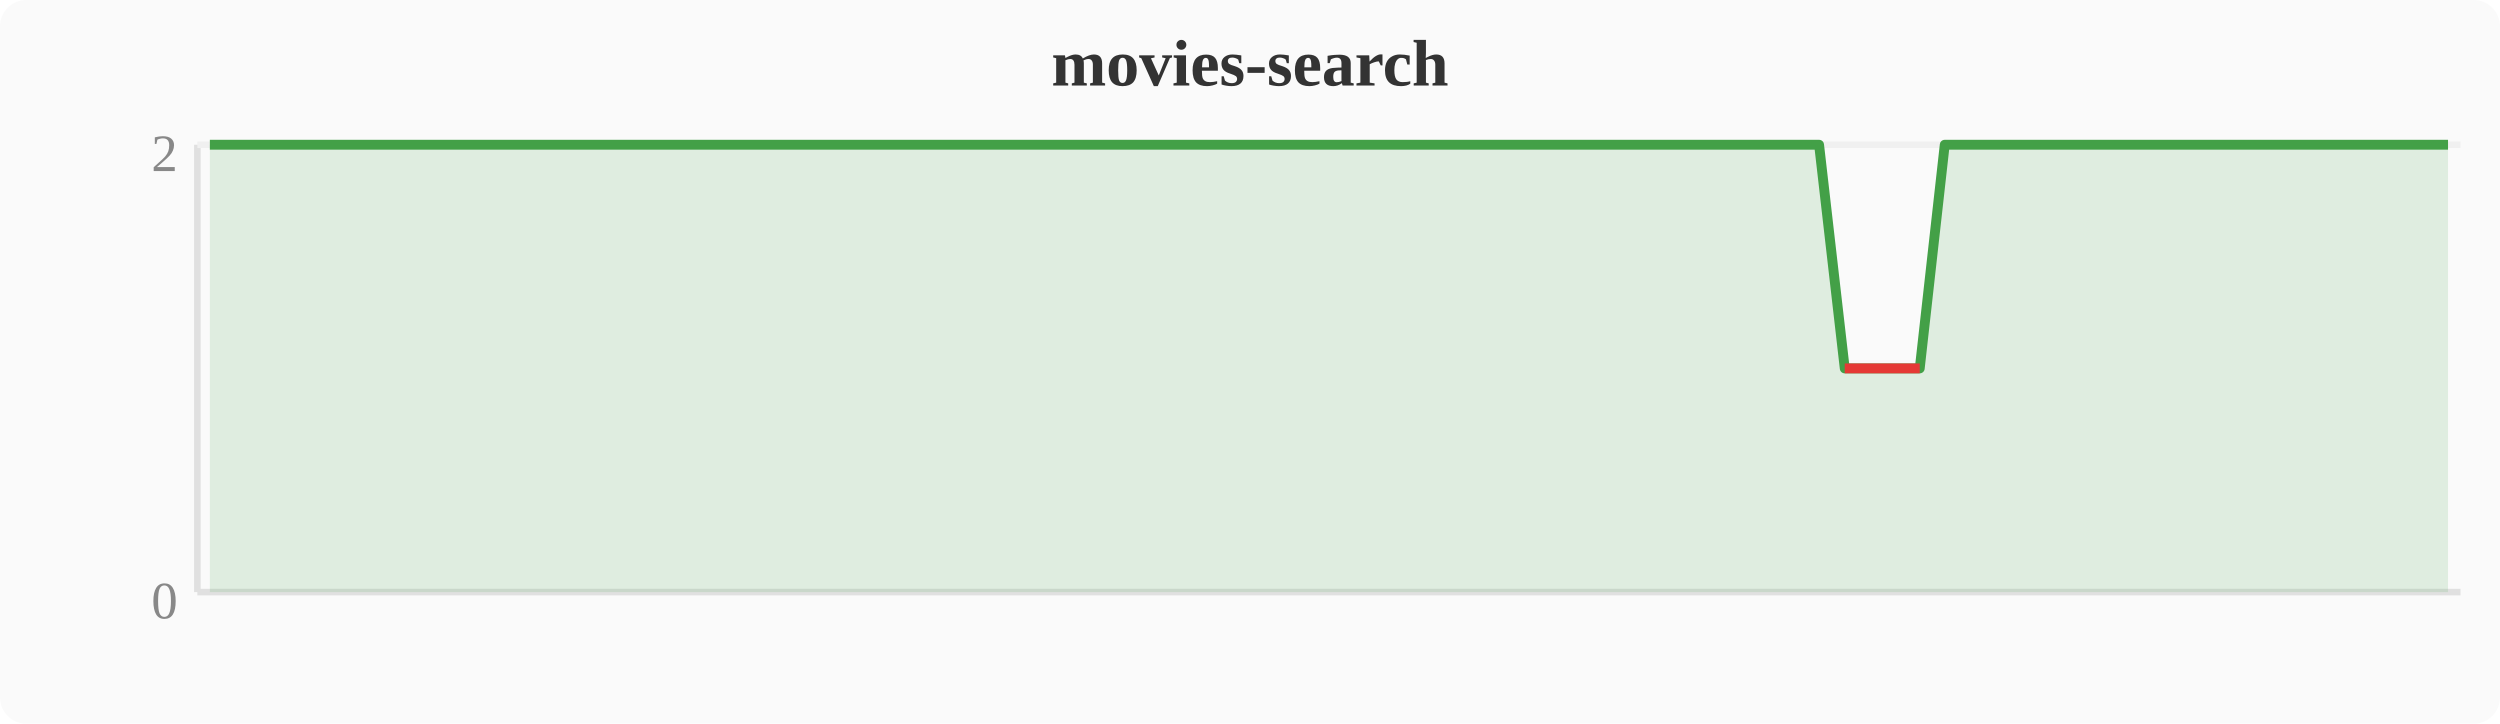
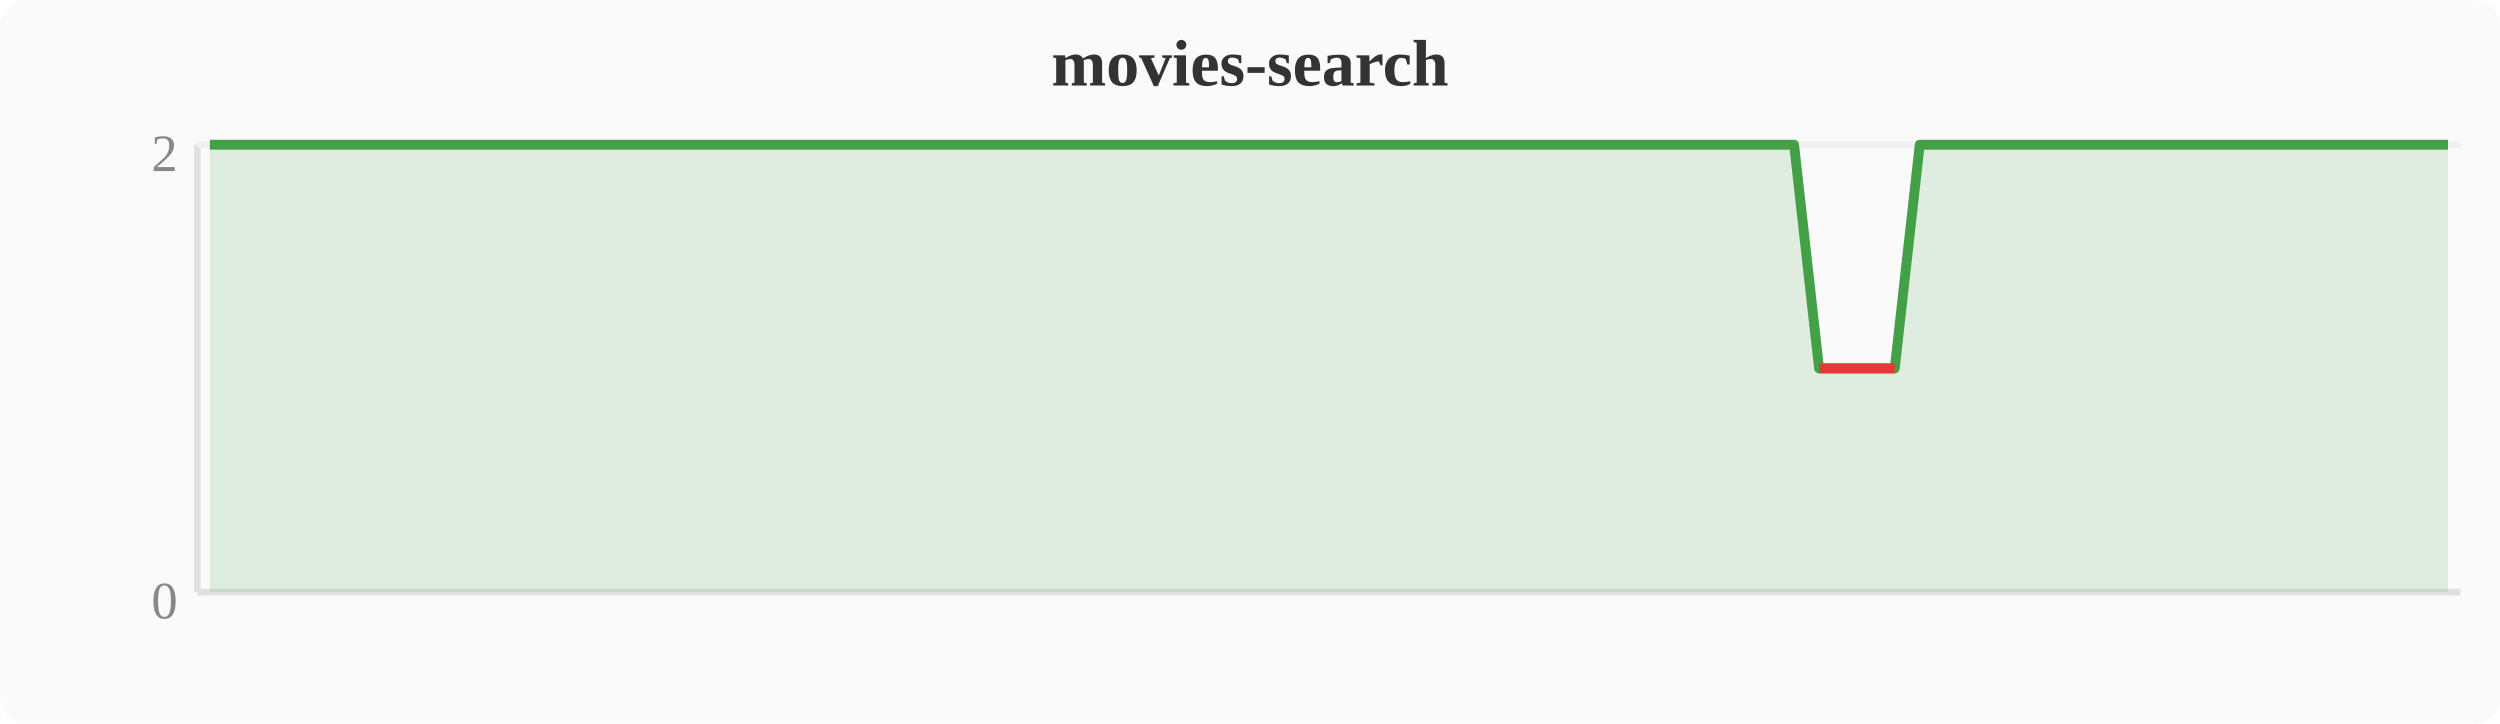
<svg xmlns="http://www.w3.org/2000/svg" width="380" height="110" viewBox="0 0 380 110">
  <rect width="380" height="110" fill="#fafafa" rx="4" />
  <text x="190" y="13" text-anchor="middle" font-size="10" font-weight="bold" fill="#333">movies-search</text>
  <line x1="30" y1="22" x2="30" y2="90" stroke="#e0e0e0" stroke-width="1" />
  <line x1="30" y1="90" x2="374" y2="90" stroke="#e0e0e0" stroke-width="1" />
  <line x1="30" y1="22" x2="374" y2="22" stroke="#f0f0f0" stroke-width="1" />
  <text x="27" y="94" text-anchor="end" font-size="8" fill="#888">0</text>
  <text x="27" y="26" text-anchor="end" font-size="8" fill="#888">2</text>
-   <polygon points="31.9,22.0 35.7,22.0 39.6,22.0 43.4,22.0 47.2,22.0 51.0,22.0 54.8,22.0 58.7,22.0 62.5,22.0 66.3,22.0 70.1,22.0 74.0,22.0 77.8,22.0 81.6,22.0 85.4,22.0 89.2,22.0 93.1,22.0 96.9,22.0 100.7,22.0 104.5,22.0 108.4,22.0 112.2,22.0 116.0,22.0 119.8,22.0 123.6,22.0 127.5,22.0 131.3,22.0 135.1,22.0 138.9,22.0 142.8,22.0 146.6,22.0 150.4,22.0 154.2,22.0 158.0,22.0 161.9,22.0 165.7,22.0 169.5,22.0 173.3,22.0 177.2,22.0 181.0,22.0 184.8,22.0 188.6,22.0 192.4,22.0 196.3,22.0 200.1,22.0 203.9,22.0 207.7,22.0 211.6,22.0 215.4,22.0 219.2,22.0 223.0,22.0 226.8,22.0 230.7,22.0 234.5,22.0 238.3,22.0 242.1,22.0 246.0,22.0 249.8,22.0 253.6,22.0 257.4,22.0 261.2,22.0 265.1,22.0 268.9,22.0 272.7,22.0 276.5,22.0 280.4,56.0 284.2,56.0 288.0,56.0 291.8,56.0 295.6,22.0 299.5,22.0 303.3,22.0 307.1,22.0 310.9,22.0 314.8,22.0 318.6,22.0 322.4,22.0 326.2,22.0 330.0,22.0 333.9,22.0 337.7,22.0 341.5,22.0 345.3,22.0 349.2,22.0 353.0,22.0 356.8,22.0 360.6,22.0 364.4,22.0 368.3,22.0 372.1,22.0 372.1,90 31.9,90" fill="#43a047" opacity="0.15" />
-   <polyline points="31.9,22.0 35.7,22.0 39.6,22.0 43.4,22.0 47.2,22.0 51.0,22.0 54.8,22.0 58.7,22.0 62.5,22.0 66.3,22.0 70.1,22.0 74.0,22.0 77.8,22.0 81.6,22.0 85.4,22.0 89.2,22.0 93.1,22.0 96.9,22.0 100.7,22.0 104.5,22.0 108.4,22.0 112.2,22.0 116.0,22.0 119.8,22.0 123.6,22.0 127.5,22.0 131.3,22.0 135.1,22.0 138.9,22.0 142.8,22.0 146.6,22.0 150.4,22.0 154.2,22.0 158.0,22.0 161.9,22.0 165.7,22.0 169.5,22.0 173.3,22.0 177.2,22.0 181.0,22.0 184.8,22.0 188.6,22.0 192.4,22.0 196.3,22.0 200.1,22.0 203.9,22.0 207.7,22.0 211.6,22.0 215.4,22.0 219.2,22.0 223.0,22.0 226.8,22.0 230.7,22.0 234.5,22.0 238.3,22.0 242.1,22.0 246.0,22.0 249.8,22.0 253.6,22.0 257.4,22.0 261.2,22.0 265.1,22.0 268.9,22.0 272.7,22.0 276.5,22.0 280.4,56.0 284.2,56.0 288.0,56.0 291.8,56.0 295.6,22.0 299.5,22.0 303.3,22.0 307.1,22.0 310.9,22.0 314.8,22.0 318.6,22.0 322.4,22.0 326.2,22.0 330.0,22.0 333.9,22.0 337.7,22.0 341.5,22.0 345.3,22.0 349.2,22.0 353.0,22.0 356.8,22.0 360.6,22.0 364.4,22.0 368.3,22.0 372.1,22.0" fill="none" stroke="#43a047" stroke-width="1.5" stroke-linejoin="round" />
-   <polyline points="280.4,56.0 284.2,56.0 288.0,56.0 291.8,56.0" fill="none" stroke="#e53935" stroke-width="1.5" stroke-linejoin="round" />
+   <polygon points="31.9,22.0 35.7,22.0 39.6,22.0 43.4,22.0 47.2,22.0 51.0,22.0 54.8,22.0 58.7,22.0 62.5,22.0 66.3,22.0 70.1,22.0 74.0,22.0 77.8,22.0 81.6,22.0 85.4,22.0 89.2,22.0 93.1,22.0 96.9,22.0 100.7,22.0 104.5,22.0 108.4,22.0 112.2,22.0 116.0,22.0 119.8,22.0 123.6,22.0 127.5,22.0 131.3,22.0 135.1,22.0 138.9,22.0 142.8,22.0 146.6,22.0 150.4,22.0 154.2,22.0 158.0,22.0 161.9,22.0 165.7,22.0 169.5,22.0 173.3,22.0 177.2,22.0 181.0,22.0 184.8,22.0 188.6,22.0 192.4,22.0 196.3,22.0 200.1,22.0 203.9,22.0 207.7,22.0 211.6,22.0 215.4,22.0 219.2,22.0 223.0,22.0 226.8,22.0 230.7,22.0 234.5,22.0 238.3,22.0 242.1,22.0 246.0,22.0 249.8,22.0 253.6,22.0 257.4,22.0 261.2,22.0 265.1,22.0 268.9,22.0 272.7,22.0 276.5,56.0 280.4,56.0 284.2,56.0 288.0,56.0 291.8,22.0 295.6,22.0 299.5,22.0 303.3,22.0 307.1,22.0 310.9,22.0 314.8,22.0 318.6,22.0 322.4,22.0 326.2,22.0 330.0,22.0 333.9,22.0 337.7,22.0 341.5,22.0 345.3,22.0 349.2,22.0 353.0,22.0 356.8,22.0 360.6,22.0 364.4,22.0 368.3,22.0 372.1,22.0 372.1,90 31.9,90" fill="#43a047" opacity="0.15" />
+   <polyline points="31.9,22.0 35.7,22.0 39.6,22.0 43.4,22.0 47.2,22.0 51.0,22.0 54.8,22.0 58.7,22.0 62.5,22.0 66.3,22.0 70.1,22.0 74.0,22.0 77.8,22.0 81.6,22.0 85.4,22.0 89.2,22.0 93.1,22.0 96.9,22.0 100.7,22.0 104.5,22.0 108.4,22.0 112.2,22.0 116.0,22.0 119.8,22.0 123.6,22.0 127.5,22.0 131.3,22.0 135.1,22.0 138.9,22.0 142.8,22.0 146.6,22.0 150.4,22.0 154.2,22.0 158.0,22.0 161.9,22.0 165.7,22.0 169.5,22.0 173.3,22.0 177.2,22.0 181.0,22.0 184.8,22.0 188.6,22.0 192.4,22.0 196.3,22.0 200.1,22.0 203.9,22.0 207.7,22.0 211.6,22.0 215.4,22.0 219.2,22.0 223.0,22.0 226.8,22.0 230.7,22.0 234.5,22.0 238.3,22.0 242.1,22.0 246.0,22.0 249.8,22.0 253.6,22.0 257.4,22.0 261.2,22.0 265.1,22.0 268.9,22.0 272.7,22.0 276.5,56.0 280.4,56.0 284.2,56.0 288.0,56.0 291.8,22.0 295.6,22.0 299.5,22.0 303.3,22.0 307.1,22.0 310.9,22.0 314.8,22.0 318.6,22.0 322.4,22.0 326.2,22.0 330.0,22.0 333.9,22.0 337.7,22.0 341.5,22.0 345.3,22.0 349.2,22.0 353.0,22.0 356.8,22.0 360.6,22.0 364.4,22.0 368.3,22.0 372.1,22.0" fill="none" stroke="#43a047" stroke-width="1.5" stroke-linejoin="round" />
+   <polyline points="276.5,56.0 280.4,56.0 284.2,56.0 288.0,56.0" fill="none" stroke="#e53935" stroke-width="1.5" stroke-linejoin="round" />
</svg>
